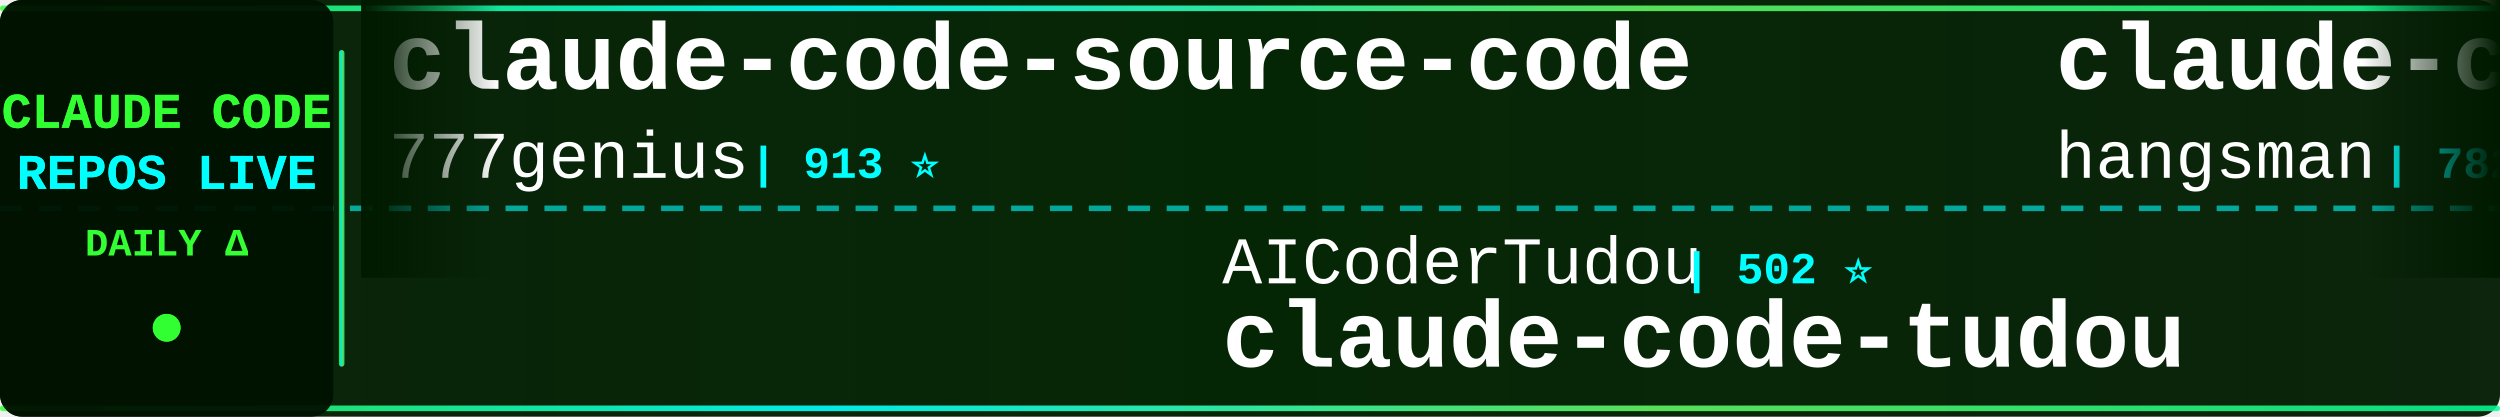
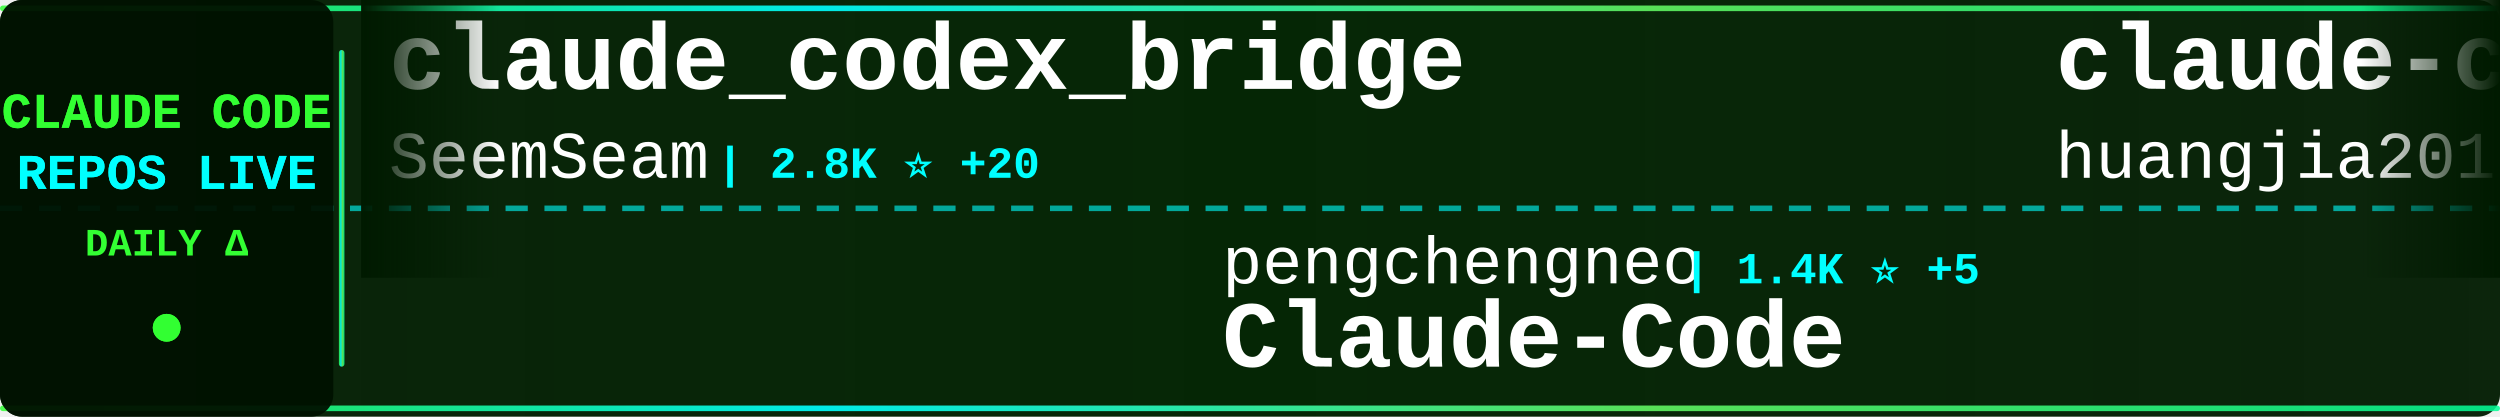
<svg xmlns="http://www.w3.org/2000/svg" width="900" height="150">
  <defs>
    <linearGradient id="tickerBg" x1="0%" y1="0%" x2="100%" y2="0%">
      <stop offset="0%" style="stop-color:#001a00;stop-opacity:0.95" />
      <stop offset="50%" style="stop-color:#002200;stop-opacity:0.98" />
      <stop offset="100%" style="stop-color:#001a00;stop-opacity:0.95" />
    </linearGradient>
    <linearGradient id="borderGrad" x1="0%" y1="0%" x2="100%" y2="0%">
      <stop offset="0%" style="stop-color:#33ff33;stop-opacity:0.85">
        <animate attributeName="stop-opacity" values="0.85;1;0.85" dur="2s" repeatCount="indefinite" />
      </stop>
      <stop offset="33%" style="stop-color:#00ffff;stop-opacity:0.9">
        <animate attributeName="stop-opacity" values="0.9;1;0.9" dur="2.2s" repeatCount="indefinite" />
      </stop>
      <stop offset="66%" style="stop-color:#66ff66;stop-opacity:0.85">
        <animate attributeName="stop-opacity" values="0.85;1;0.85" dur="1.8s" repeatCount="indefinite" />
      </stop>
      <stop offset="100%" style="stop-color:#00ff99;stop-opacity:0.85">
        <animate attributeName="stop-opacity" values="0.85;1;0.85" dur="2s" repeatCount="indefinite" />
      </stop>
    </linearGradient>
    <filter id="textGlow">
      <feGaussianBlur stdDeviation="0.1" result="coloredBlur" />
      <feMerge>
        <feMergeNode in="coloredBlur" />
        <feMergeNode in="SourceGraphic" />
      </feMerge>
    </filter>
    <filter id="metricGlow">
      <feGaussianBlur stdDeviation="0.2" result="coloredBlur" />
      <feMerge>
        <feMergeNode in="coloredBlur" />
        <feMergeNode in="SourceGraphic" />
      </feMerge>
    </filter>
    <linearGradient id="leftFade" x1="0%" y1="0%" x2="100%" y2="0%">
      <stop offset="0%" style="stop-color:#001a00;stop-opacity:1" />
      <stop offset="100%" style="stop-color:#001a00;stop-opacity:0" />
    </linearGradient>
    <linearGradient id="rightFade" x1="0%" y1="0%" x2="100%" y2="0%">
      <stop offset="0%" style="stop-color:#001a00;stop-opacity:0" />
      <stop offset="100%" style="stop-color:#001a00;stop-opacity:1" />
    </linearGradient>
  </defs>
  <rect width="900" height="150" fill="url(#tickerBg)" rx="8" />
  <rect x="0" y="2" width="900" height="2" fill="url(#borderGrad)" rx="1" />
  <rect x="0" y="146" width="900" height="2" fill="url(#borderGrad)" rx="1" />
  <line x1="0" y1="75" x2="900" y2="75" stroke="#00ffff" stroke-width="2" stroke-dasharray="8 6" opacity="0.6" />
  <rect x="0" y="0" width="120" height="150" fill="#001100" opacity="0.95" rx="8" />
  <text x="60" y="46" font-family="'Courier New', monospace" font-size="18" font-weight="bold" fill="#33ff33" text-anchor="middle" filter="url(#textGlow)">
    CLAUDE CODE
  </text>
  <text x="60" y="68" font-family="'Courier New', monospace" font-size="18" font-weight="bold" fill="#00ffff" text-anchor="middle" filter="url(#textGlow)">
    REPOS LIVE
  </text>
  <text x="60" y="92" font-family="'Courier New', monospace" font-size="14" font-weight="bold" fill="#33ff33" text-anchor="middle">
    DAILY Δ
  </text>
  <circle cx="60" cy="118" r="5" fill="#33ff33" filter="url(#metricGlow)">
    <animate attributeName="r" values="4;6;4" dur="1.5s" repeatCount="indefinite" />
    <animate attributeName="opacity" values="0.6;1;0.6" dur="1.5s" repeatCount="indefinite" />
  </circle>
  <rect x="122" y="18" width="2" height="114" fill="url(#borderGrad)" rx="1" />
  <clipPath id="tickerClip">
    <rect x="130" y="0" width="770" height="150" />
  </clipPath>
  <g clip-path="url(#tickerClip)">
    <g id="tickerItems">
      <animateTransform attributeName="transform" attributeType="XML" type="translate" from="0 0" to="-3000 0" dur="54s" repeatCount="indefinite" />
      <g transform="translate(0, 0)">
-         <text x="140" y="32" font-family="'Courier New', monospace" font-size="34" font-weight="bold" fill="#ffffff">claude-code-source-code</text>
-         <text x="140" y="64" font-family="'Courier New', monospace" font-size="24" font-weight="normal" fill="#ffffff" opacity="1.0">777genius</text>
-         <text x="270" y="64" font-family="'Courier New', monospace" font-size="16" font-weight="bold" fill="#00ffff"> | 913 ⭐</text>
+         <text x="140" y="32" font-family="'Courier New', monospace" font-size="34" font-weight="bold" fill="#ffffff">claude_codex_bridge</text>
+         <text x="140" y="64" font-family="'Courier New', monospace" font-size="24" font-weight="normal" fill="#ffffff" opacity="1.0">SeemSeam</text>
+         <text x="258" y="64" font-family="'Courier New', monospace" font-size="16" font-weight="bold" fill="#00ffff"> | 2.8K ⭐ +20</text>
      </g>
      <g transform="translate(300, 0)">
-         <text x="140" y="102" font-family="'Courier New', monospace" font-size="24" font-weight="normal" fill="#ffffff" opacity="1.0">AICoderTudou</text>
-         <text x="306" y="102" font-family="'Courier New', monospace" font-size="16" font-weight="bold" fill="#00ffff"> | 502 ⭐</text>
-         <text x="140" y="132" font-family="'Courier New', monospace" font-size="34" font-weight="bold" fill="#ffffff">claude-code-tudou</text>
+         <text x="140" y="102" font-family="'Courier New', monospace" font-size="24" font-weight="normal" fill="#ffffff" opacity="1.0">pengchengneo</text>
+         <text x="306" y="102" font-family="'Courier New', monospace" font-size="16" font-weight="bold" fill="#00ffff"> | 1.4K ⭐ +5</text>
+         <text x="140" y="132" font-family="'Courier New', monospace" font-size="34" font-weight="bold" fill="#ffffff">Claude-Code</text>
      </g>
      <g transform="translate(600, 0)">
-         <text x="140" y="32" font-family="'Courier New', monospace" font-size="34" font-weight="bold" fill="#ffffff">claude-code-source</text>
-         <text x="140" y="64" font-family="'Courier New', monospace" font-size="24" font-weight="normal" fill="#ffffff" opacity="1.0">hangsman</text>
-         <text x="258" y="64" font-family="'Courier New', monospace" font-size="16" font-weight="bold" fill="#00ffff"> | 782 ⭐</text>
+         <text x="140" y="32" font-family="'Courier New', monospace" font-size="34" font-weight="bold" fill="#ffffff">claude-code-engineering</text>
+         <text x="140" y="64" font-family="'Courier New', monospace" font-size="24" font-weight="normal" fill="#ffffff" opacity="1.0">huangjia2019</text>
+         <text x="306" y="64" font-family="'Courier New', monospace" font-size="16" font-weight="bold" fill="#00ffff"> | 735 ⭐ +7</text>
      </g>
      <g transform="translate(900, 0)">
-         <text x="140" y="102" font-family="'Courier New', monospace" font-size="24" font-weight="normal" fill="#ffffff" opacity="1.0">shareAI-lab</text>
-         <text x="294" y="102" font-family="'Courier New', monospace" font-size="16" font-weight="bold" fill="#00ffff"> | 63.5K ⭐ +284</text>
-         <text x="140" y="132" font-family="'Courier New', monospace" font-size="34" font-weight="bold" fill="#ffffff">learn-claude-code</text>
+         <text x="140" y="102" font-family="'Courier New', monospace" font-size="24" font-weight="normal" fill="#ffffff" opacity="1.0">Alishahryar1</text>
+         <text x="306" y="102" font-family="'Courier New', monospace" font-size="16" font-weight="bold" fill="#00ffff"> | 30.8K ⭐ +292</text>
+         <text x="140" y="132" font-family="'Courier New', monospace" font-size="34" font-weight="bold" fill="#ffffff">free-claude-code</text>
      </g>
      <g transform="translate(1200, 0)">
-         <text x="140" y="32" font-family="'Courier New', monospace" font-size="34" font-weight="bold" fill="#ffffff">antigravity-awesome-skil...</text>
-         <text x="140" y="64" font-family="'Courier New', monospace" font-size="24" font-weight="normal" fill="#ffffff" opacity="1.0">sickn33</text>
-         <text x="246" y="64" font-family="'Courier New', monospace" font-size="16" font-weight="bold" fill="#00ffff"> | 39.1K ⭐ +106</text>
+         <text x="140" y="32" font-family="'Courier New', monospace" font-size="34" font-weight="bold" fill="#ffffff">claude-code</text>
+         <text x="140" y="64" font-family="'Courier New', monospace" font-size="24" font-weight="normal" fill="#ffffff" opacity="1.0">anthropics</text>
+         <text x="282" y="64" font-family="'Courier New', monospace" font-size="16" font-weight="bold" fill="#00ffff"> | 127.7K ⭐ +477</text>
      </g>
      <g transform="translate(1500, 0)">
-         <text x="140" y="102" font-family="'Courier New', monospace" font-size="24" font-weight="normal" fill="#ffffff" opacity="1.0">ponponon</text>
-         <text x="258" y="102" font-family="'Courier New', monospace" font-size="16" font-weight="bold" fill="#00ffff"> | 2.3K ⭐ +3</text>
-         <text x="140" y="132" font-family="'Courier New', monospace" font-size="34" font-weight="bold" fill="#ffffff">claude_code_src</text>
+         <text x="140" y="102" font-family="'Courier New', monospace" font-size="24" font-weight="normal" fill="#ffffff" opacity="1.0">diet103</text>
+         <text x="246" y="102" font-family="'Courier New', monospace" font-size="16" font-weight="bold" fill="#00ffff"> | 9.7K ⭐ +10</text>
+         <text x="140" y="132" font-family="'Courier New', monospace" font-size="34" font-weight="bold" fill="#ffffff">claude-code-infrastructu...</text>
      </g>
      <g transform="translate(1800, 0)">
-         <text x="140" y="32" font-family="'Courier New', monospace" font-size="34" font-weight="bold" fill="#ffffff">claude-code-best-practic...</text>
-         <text x="140" y="64" font-family="'Courier New', monospace" font-size="24" font-weight="normal" fill="#ffffff" opacity="1.0">shanraisshan</text>
-         <text x="306" y="64" font-family="'Courier New', monospace" font-size="16" font-weight="bold" fill="#00ffff"> | 55.4K ⭐ +185</text>
+         <text x="140" y="32" font-family="'Courier New', monospace" font-size="34" font-weight="bold" fill="#ffffff">claude-code-spec-workflo...</text>
+         <text x="140" y="64" font-family="'Courier New', monospace" font-size="24" font-weight="normal" fill="#ffffff" opacity="1.0">Pimzino</text>
+         <text x="246" y="64" font-family="'Courier New', monospace" font-size="16" font-weight="bold" fill="#00ffff"> | 3.8K ⭐ +2</text>
      </g>
      <g transform="translate(2100, 0)">
-         <text x="140" y="102" font-family="'Courier New', monospace" font-size="24" font-weight="normal" fill="#ffffff" opacity="1.0">disler</text>
-         <text x="234" y="102" font-family="'Courier New', monospace" font-size="16" font-weight="bold" fill="#00ffff"> | 3.7K ⭐ +2</text>
-         <text x="140" y="132" font-family="'Courier New', monospace" font-size="34" font-weight="bold" fill="#ffffff">claude-code-hooks-master...</text>
+         <text x="140" y="102" font-family="'Courier New', monospace" font-size="24" font-weight="normal" fill="#ffffff" opacity="1.0">jeremylongshore</text>
+         <text x="342" y="102" font-family="'Courier New', monospace" font-size="16" font-weight="bold" fill="#00ffff"> | 2.3K ⭐ +6</text>
+         <text x="140" y="132" font-family="'Courier New', monospace" font-size="34" font-weight="bold" fill="#ffffff">claude-code-plugins-plus...</text>
      </g>
      <g transform="translate(2400, 0)">
-         <text x="140" y="32" font-family="'Courier New', monospace" font-size="34" font-weight="bold" fill="#ffffff">Claude-Code-Source-Study</text>
-         <text x="140" y="64" font-family="'Courier New', monospace" font-size="24" font-weight="normal" fill="#ffffff" opacity="1.0">luyao618</text>
-         <text x="258" y="64" font-family="'Courier New', monospace" font-size="16" font-weight="bold" fill="#00ffff"> | 1.5K ⭐ +3</text>
+         <text x="140" y="32" font-family="'Courier New', monospace" font-size="34" font-weight="bold" fill="#ffffff">claude-code-from-scratch</text>
+         <text x="140" y="64" font-family="'Courier New', monospace" font-size="24" font-weight="normal" fill="#ffffff" opacity="1.0">Windy3f3f3f3f</text>
+         <text x="318" y="64" font-family="'Courier New', monospace" font-size="16" font-weight="bold" fill="#00ffff"> | 1.3K ⭐ +5</text>
      </g>
      <g transform="translate(2700, 0)">
        <text x="140" y="102" font-family="'Courier New', monospace" font-size="24" font-weight="normal" fill="#ffffff" opacity="1.0">huangserva</text>
-         <text x="282" y="102" font-family="'Courier New', monospace" font-size="16" font-weight="bold" fill="#00ffff"> | 590 ⭐ +1</text>
+         <text x="282" y="102" font-family="'Courier New', monospace" font-size="16" font-weight="bold" fill="#00ffff"> | 591 ⭐ +2</text>
        <text x="140" y="132" font-family="'Courier New', monospace" font-size="34" font-weight="bold" fill="#ffffff">claude-code-cli</text>
      </g>
      <g transform="translate(3000, 0)">
-         <text x="140" y="32" font-family="'Courier New', monospace" font-size="34" font-weight="bold" fill="#ffffff">claude-code-source-code</text>
-         <text x="140" y="64" font-family="'Courier New', monospace" font-size="24" font-weight="normal" fill="#ffffff" opacity="1.0">777genius</text>
-         <text x="270" y="64" font-family="'Courier New', monospace" font-size="16" font-weight="bold" fill="#00ffff"> | 913 ⭐</text>
+         <text x="140" y="32" font-family="'Courier New', monospace" font-size="34" font-weight="bold" fill="#ffffff">claude_codex_bridge</text>
+         <text x="140" y="64" font-family="'Courier New', monospace" font-size="24" font-weight="normal" fill="#ffffff" opacity="1.0">SeemSeam</text>
+         <text x="258" y="64" font-family="'Courier New', monospace" font-size="16" font-weight="bold" fill="#00ffff"> | 2.8K ⭐ +20</text>
      </g>
      <g transform="translate(3300, 0)">
-         <text x="140" y="102" font-family="'Courier New', monospace" font-size="24" font-weight="normal" fill="#ffffff" opacity="1.0">AICoderTudou</text>
-         <text x="306" y="102" font-family="'Courier New', monospace" font-size="16" font-weight="bold" fill="#00ffff"> | 502 ⭐</text>
-         <text x="140" y="132" font-family="'Courier New', monospace" font-size="34" font-weight="bold" fill="#ffffff">claude-code-tudou</text>
+         <text x="140" y="102" font-family="'Courier New', monospace" font-size="24" font-weight="normal" fill="#ffffff" opacity="1.0">pengchengneo</text>
+         <text x="306" y="102" font-family="'Courier New', monospace" font-size="16" font-weight="bold" fill="#00ffff"> | 1.4K ⭐ +5</text>
+         <text x="140" y="132" font-family="'Courier New', monospace" font-size="34" font-weight="bold" fill="#ffffff">Claude-Code</text>
      </g>
      <g transform="translate(3600, 0)">
-         <text x="140" y="32" font-family="'Courier New', monospace" font-size="34" font-weight="bold" fill="#ffffff">claude-code-source</text>
-         <text x="140" y="64" font-family="'Courier New', monospace" font-size="24" font-weight="normal" fill="#ffffff" opacity="1.0">hangsman</text>
-         <text x="258" y="64" font-family="'Courier New', monospace" font-size="16" font-weight="bold" fill="#00ffff"> | 782 ⭐</text>
+         <text x="140" y="32" font-family="'Courier New', monospace" font-size="34" font-weight="bold" fill="#ffffff">claude-code-engineering</text>
+         <text x="140" y="64" font-family="'Courier New', monospace" font-size="24" font-weight="normal" fill="#ffffff" opacity="1.0">huangjia2019</text>
+         <text x="306" y="64" font-family="'Courier New', monospace" font-size="16" font-weight="bold" fill="#00ffff"> | 735 ⭐ +7</text>
      </g>
      <g transform="translate(3900, 0)">
-         <text x="140" y="102" font-family="'Courier New', monospace" font-size="24" font-weight="normal" fill="#ffffff" opacity="1.0">shareAI-lab</text>
-         <text x="294" y="102" font-family="'Courier New', monospace" font-size="16" font-weight="bold" fill="#00ffff"> | 63.5K ⭐ +284</text>
-         <text x="140" y="132" font-family="'Courier New', monospace" font-size="34" font-weight="bold" fill="#ffffff">learn-claude-code</text>
+         <text x="140" y="102" font-family="'Courier New', monospace" font-size="24" font-weight="normal" fill="#ffffff" opacity="1.0">Alishahryar1</text>
+         <text x="306" y="102" font-family="'Courier New', monospace" font-size="16" font-weight="bold" fill="#00ffff"> | 30.8K ⭐ +292</text>
+         <text x="140" y="132" font-family="'Courier New', monospace" font-size="34" font-weight="bold" fill="#ffffff">free-claude-code</text>
      </g>
    </g>
  </g>
  <rect x="130" y="0" width="50" height="100" fill="url(#leftFade)" />
  <rect x="850" y="0" width="50" height="100" fill="url(#rightFade)" />
</svg>
